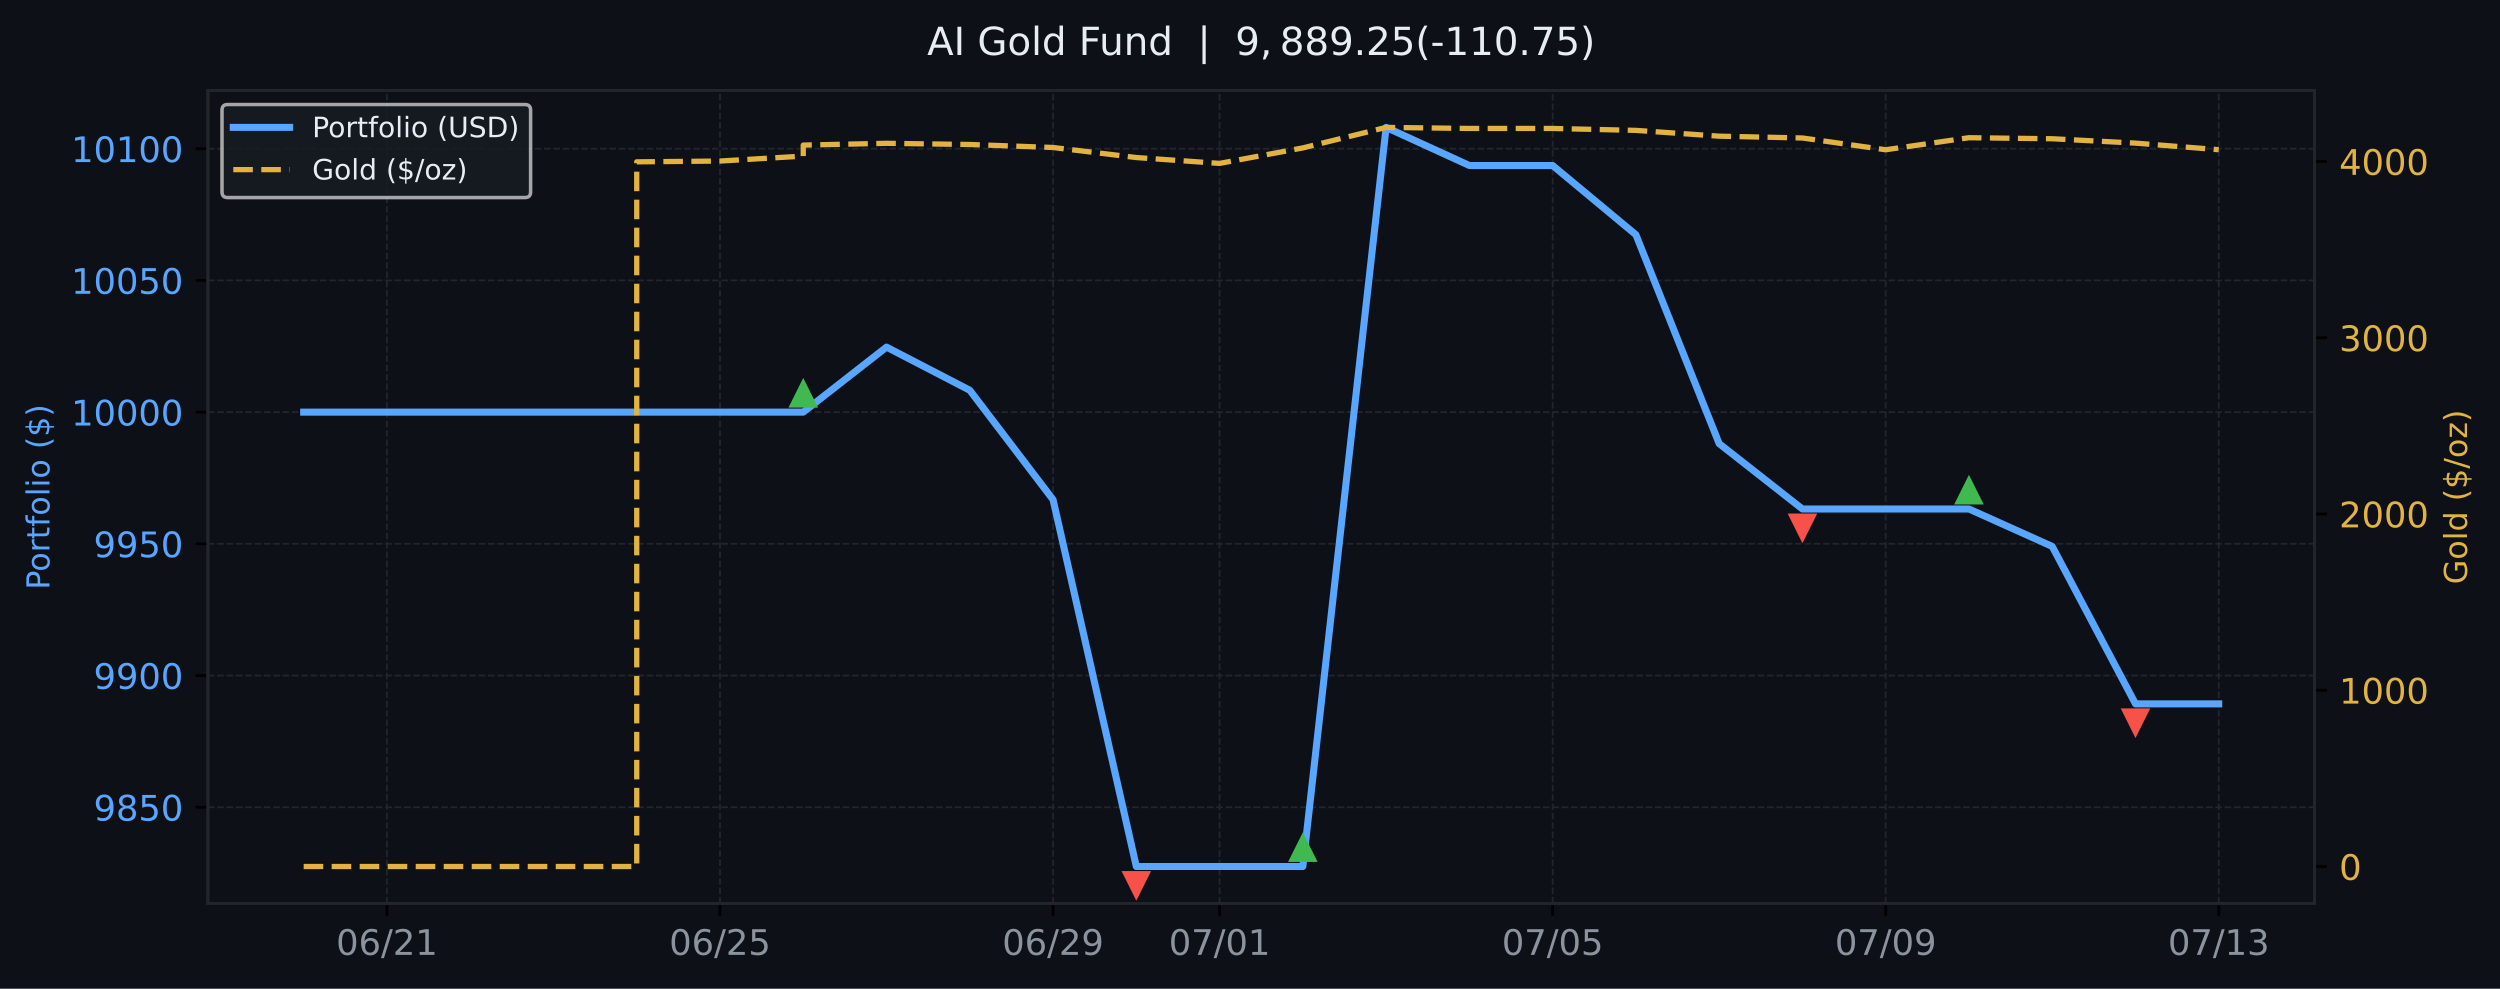
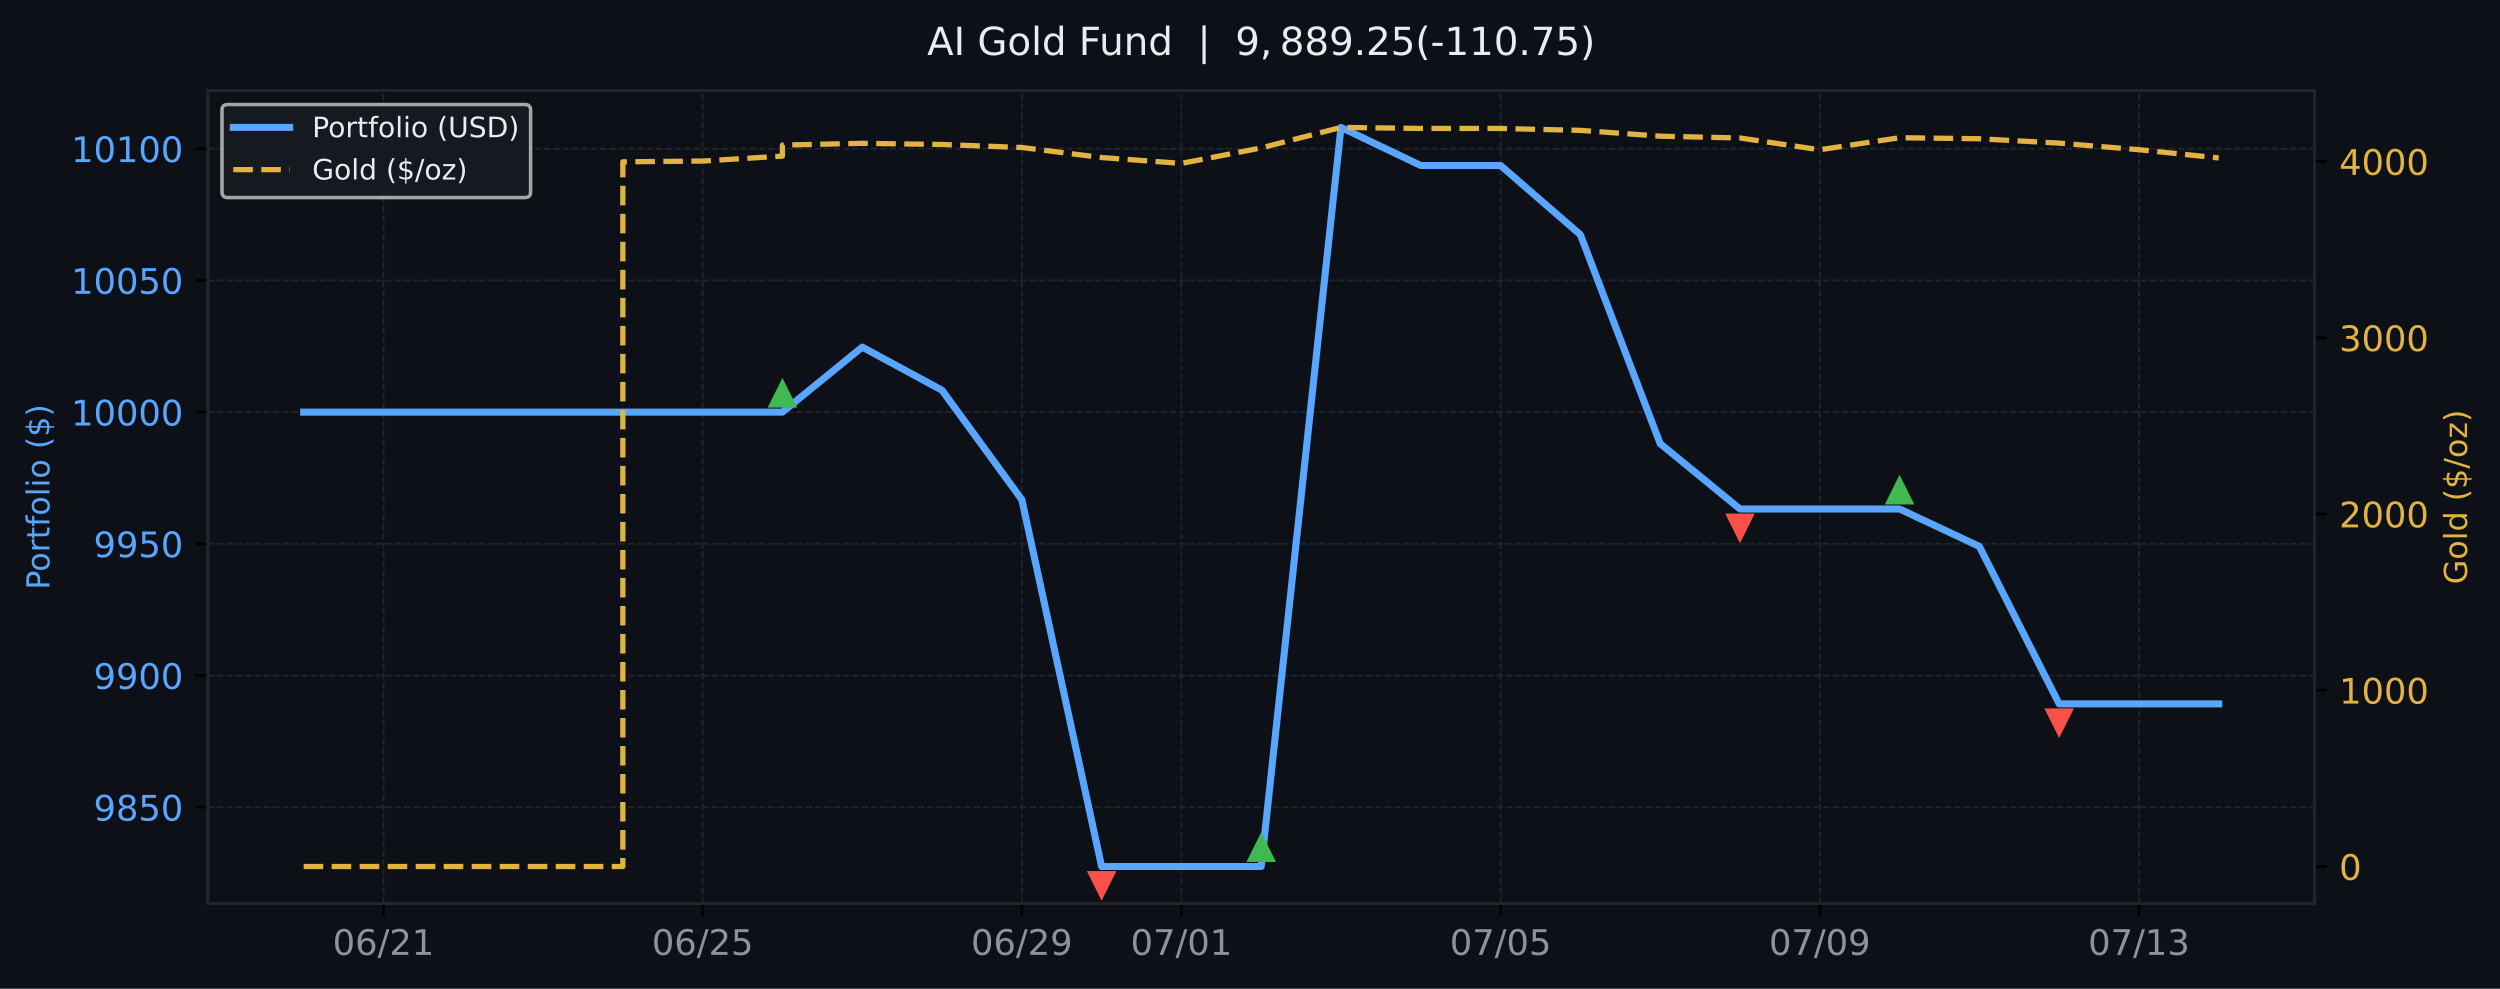
<svg xmlns="http://www.w3.org/2000/svg" xmlns:xlink="http://www.w3.org/1999/xlink" width="709.58pt" height="280.63pt" viewBox="0 0 709.58 280.63" version="1.1">
  <defs>
    <style type="text/css">*{stroke-linejoin: round; stroke-linecap: butt}</style>
  </defs>
  <g id="figure_1">
    <g id="patch_1">
      <path d="M 0 280.63  L 709.58 280.63  L 709.58 0  L 0 0  z " style="fill: #0d1117" />
    </g>
    <g id="axes_1">
      <g id="patch_2">
        <path d="M 59.013 256.43  L 656.929 256.43  L 656.929 25.67  L 59.013 25.67  z " style="fill: #0d1117" />
      </g>
      <g id="matplotlib.axis_1">
        <g id="xtick_1">
          <g id="line2d_1">
-             <path d="M 109.824 256.43  L 109.824 25.67  " clip-path="url(#p43329ca3c0)" style="fill: none; stroke-dasharray: 1.85,0.8; stroke-dashoffset: 0; stroke: #21262d; stroke-width: 0.5" />
+             <path d="M 108.84 256.43  L 108.84 25.67  " clip-path="url(#pb4f37fd887)" style="fill: none; stroke-dasharray: 1.85,0.8; stroke-dashoffset: 0; stroke: #21262d; stroke-width: 0.5" />
          </g>
          <g id="line2d_2">
            <defs>
-               <path id="mbee8d73bfe" d="M 0 0  L 0 3.5  " style="stroke: #000000; stroke-width: 0.8" />
+               <path id="m793d62ab1b" d="M 0 0  L 0 3.5  " style="stroke: #000000; stroke-width: 0.8" />
            </defs>
            <g>
-               <use xlink:href="#mbee8d73bfe" x="109.824" y="256.43" style="stroke: #000000; stroke-width: 0.8" />
+               <use xlink:href="#m793d62ab1b" x="108.84" y="256.43" style="stroke: #000000; stroke-width: 0.8" />
            </g>
          </g>
          <g id="text_1">
-             <g style="fill: #8b949e" transform="translate(95.41485 271.0277) scale(0.1 -0.1)">
+             <g style="fill: #8b949e" transform="translate(94.43014 271.0277) scale(0.1 -0.1)">
              <defs>
                <path id="DejaVuSans-13" d="M 2034 4250  Q 1547 4250 1301 3770  Q 1056 3291 1056 2328  Q 1056 1369 1301 889  Q 1547 409 2034 409  Q 2525 409 2770 889  Q 3016 1369 3016 2328  Q 3016 3291 2770 3770  Q 2525 4250 2034 4250  z M 2034 4750  Q 2819 4750 3233 4129  Q 3647 3509 3647 2328  Q 3647 1150 3233 529  Q 2819 -91 2034 -91  Q 1250 -91 836 529  Q 422 1150 422 2328  Q 422 3509 836 4129  Q 1250 4750 2034 4750  z " transform="scale(0.015625)" />
                <path id="DejaVuSans-19" d="M 2113 2584  Q 1688 2584 1439 2293  Q 1191 2003 1191 1497  Q 1191 994 1439 701  Q 1688 409 2113 409  Q 2538 409 2786 701  Q 3034 994 3034 1497  Q 3034 2003 2786 2293  Q 2538 2584 2113 2584  z M 3366 4563  L 3366 3988  Q 3128 4100 2886 4159  Q 2644 4219 2406 4219  Q 1781 4219 1451 3797  Q 1122 3375 1075 2522  Q 1259 2794 1537 2939  Q 1816 3084 2150 3084  Q 2853 3084 3261 2657  Q 3669 2231 3669 1497  Q 3669 778 3244 343  Q 2819 -91 2113 -91  Q 1303 -91 875 529  Q 447 1150 447 2328  Q 447 3434 972 4092  Q 1497 4750 2381 4750  Q 2619 4750 2861 4703  Q 3103 4656 3366 4563  z " transform="scale(0.015625)" />
                <path id="DejaVuSans-12" d="M 1625 4666  L 2156 4666  L 531 -594  L 0 -594  L 1625 4666  z " transform="scale(0.015625)" />
                <path id="DejaVuSans-15" d="M 1228 531  L 3431 531  L 3431 0  L 469 0  L 469 531  Q 828 903 1448 1529  Q 2069 2156 2228 2338  Q 2531 2678 2651 2914  Q 2772 3150 2772 3378  Q 2772 3750 2511 3984  Q 2250 4219 1831 4219  Q 1534 4219 1204 4116  Q 875 4013 500 3803  L 500 4441  Q 881 4594 1212 4672  Q 1544 4750 1819 4750  Q 2544 4750 2975 4387  Q 3406 4025 3406 3419  Q 3406 3131 3298 2873  Q 3191 2616 2906 2266  Q 2828 2175 2409 1742  Q 1991 1309 1228 531  z " transform="scale(0.015625)" />
                <path id="DejaVuSans-14" d="M 794 531  L 1825 531  L 1825 4091  L 703 3866  L 703 4441  L 1819 4666  L 2450 4666  L 2450 531  L 3481 531  L 3481 0  L 794 0  L 794 531  z " transform="scale(0.015625)" />
              </defs>
              <use xlink:href="#DejaVuSans-13" />
              <use xlink:href="#DejaVuSans-19" transform="translate(63.625 0)" />
              <use xlink:href="#DejaVuSans-12" transform="translate(127.25 0)" />
              <use xlink:href="#DejaVuSans-15" transform="translate(160.9375 0)" />
              <use xlink:href="#DejaVuSans-14" transform="translate(224.5625 0)" />
            </g>
          </g>
        </g>
        <g id="xtick_2">
          <g id="line2d_3">
-             <path d="M 204.356 256.43  L 204.356 25.67  " clip-path="url(#p43329ca3c0)" style="fill: none; stroke-dasharray: 1.85,0.8; stroke-dashoffset: 0; stroke: #21262d; stroke-width: 0.5" />
+             <path d="M 199.433 256.43  L 199.433 25.67  " clip-path="url(#pb4f37fd887)" style="fill: none; stroke-dasharray: 1.85,0.8; stroke-dashoffset: 0; stroke: #21262d; stroke-width: 0.5" />
          </g>
          <g id="line2d_4">
            <g>
-               <use xlink:href="#mbee8d73bfe" x="204.356" y="256.43" style="stroke: #000000; stroke-width: 0.8" />
+               <use xlink:href="#m793d62ab1b" x="199.433" y="256.43" style="stroke: #000000; stroke-width: 0.8" />
            </g>
          </g>
          <g id="text_2">
-             <g style="fill: #8b949e" transform="translate(189.947 271.0277) scale(0.1 -0.1)">
+             <g style="fill: #8b949e" transform="translate(185.0234 271.0277) scale(0.1 -0.1)">
              <defs>
                <path id="DejaVuSans-18" d="M 691 4666  L 3169 4666  L 3169 4134  L 1269 4134  L 1269 2991  Q 1406 3038 1543 3061  Q 1681 3084 1819 3084  Q 2600 3084 3056 2656  Q 3513 2228 3513 1497  Q 3513 744 3044 326  Q 2575 -91 1722 -91  Q 1428 -91 1123 -41  Q 819 9 494 109  L 494 744  Q 775 591 1075 516  Q 1375 441 1709 441  Q 2250 441 2565 725  Q 2881 1009 2881 1497  Q 2881 1984 2565 2268  Q 2250 2553 1709 2553  Q 1456 2553 1204 2497  Q 953 2441 691 2322  L 691 4666  z " transform="scale(0.015625)" />
              </defs>
              <use xlink:href="#DejaVuSans-13" />
              <use xlink:href="#DejaVuSans-19" transform="translate(63.625 0)" />
              <use xlink:href="#DejaVuSans-12" transform="translate(127.25 0)" />
              <use xlink:href="#DejaVuSans-15" transform="translate(160.9375 0)" />
              <use xlink:href="#DejaVuSans-18" transform="translate(224.5625 0)" />
            </g>
          </g>
        </g>
        <g id="xtick_3">
          <g id="line2d_5">
-             <path d="M 298.889 256.43  L 298.889 25.67  " clip-path="url(#p43329ca3c0)" style="fill: none; stroke-dasharray: 1.85,0.8; stroke-dashoffset: 0; stroke: #21262d; stroke-width: 0.5" />
+             <path d="M 290.026 256.43  L 290.026 25.67  " clip-path="url(#pb4f37fd887)" style="fill: none; stroke-dasharray: 1.85,0.8; stroke-dashoffset: 0; stroke: #21262d; stroke-width: 0.5" />
          </g>
          <g id="line2d_6">
            <g>
-               <use xlink:href="#mbee8d73bfe" x="298.889" y="256.43" style="stroke: #000000; stroke-width: 0.8" />
+               <use xlink:href="#m793d62ab1b" x="290.026" y="256.43" style="stroke: #000000; stroke-width: 0.8" />
            </g>
          </g>
          <g id="text_3">
-             <g style="fill: #8b949e" transform="translate(284.4791 271.0277) scale(0.1 -0.1)">
+             <g style="fill: #8b949e" transform="translate(275.6167 271.0277) scale(0.1 -0.1)">
              <defs>
                <path id="DejaVuSans-1c" d="M 703 97  L 703 672  Q 941 559 1184 500  Q 1428 441 1663 441  Q 2288 441 2617 861  Q 2947 1281 2994 2138  Q 2813 1869 2534 1725  Q 2256 1581 1919 1581  Q 1219 1581 811 2004  Q 403 2428 403 3163  Q 403 3881 828 4315  Q 1253 4750 1959 4750  Q 2769 4750 3195 4129  Q 3622 3509 3622 2328  Q 3622 1225 3098 567  Q 2575 -91 1691 -91  Q 1453 -91 1209 -44  Q 966 3 703 97  z M 1959 2075  Q 2384 2075 2632 2365  Q 2881 2656 2881 3163  Q 2881 3666 2632 3958  Q 2384 4250 1959 4250  Q 1534 4250 1286 3958  Q 1038 3666 1038 3163  Q 1038 2656 1286 2365  Q 1534 2075 1959 2075  z " transform="scale(0.015625)" />
              </defs>
              <use xlink:href="#DejaVuSans-13" />
              <use xlink:href="#DejaVuSans-19" transform="translate(63.625 0)" />
              <use xlink:href="#DejaVuSans-12" transform="translate(127.25 0)" />
              <use xlink:href="#DejaVuSans-15" transform="translate(160.9375 0)" />
              <use xlink:href="#DejaVuSans-1c" transform="translate(224.5625 0)" />
            </g>
          </g>
        </g>
        <g id="xtick_4">
          <g id="line2d_7">
-             <path d="M 346.155 256.43  L 346.155 25.67  " clip-path="url(#p43329ca3c0)" style="fill: none; stroke-dasharray: 1.85,0.8; stroke-dashoffset: 0; stroke: #21262d; stroke-width: 0.5" />
+             <path d="M 335.323 256.43  L 335.323 25.67  " clip-path="url(#pb4f37fd887)" style="fill: none; stroke-dasharray: 1.85,0.8; stroke-dashoffset: 0; stroke: #21262d; stroke-width: 0.5" />
          </g>
          <g id="line2d_8">
            <g>
-               <use xlink:href="#mbee8d73bfe" x="346.155" y="256.43" style="stroke: #000000; stroke-width: 0.8" />
+               <use xlink:href="#m793d62ab1b" x="335.323" y="256.43" style="stroke: #000000; stroke-width: 0.8" />
            </g>
          </g>
          <g id="text_4">
-             <g style="fill: #8b949e" transform="translate(331.7452 271.0277) scale(0.1 -0.1)">
+             <g style="fill: #8b949e" transform="translate(320.9134 271.0277) scale(0.1 -0.1)">
              <defs>
                <path id="DejaVuSans-1a" d="M 525 4666  L 3525 4666  L 3525 4397  L 1831 0  L 1172 0  L 2766 4134  L 525 4134  L 525 4666  z " transform="scale(0.015625)" />
              </defs>
              <use xlink:href="#DejaVuSans-13" />
              <use xlink:href="#DejaVuSans-1a" transform="translate(63.625 0)" />
              <use xlink:href="#DejaVuSans-12" transform="translate(127.25 0)" />
              <use xlink:href="#DejaVuSans-13" transform="translate(160.9375 0)" />
              <use xlink:href="#DejaVuSans-14" transform="translate(224.5625 0)" />
            </g>
          </g>
        </g>
        <g id="xtick_5">
          <g id="line2d_9">
-             <path d="M 440.687 256.43  L 440.687 25.67  " clip-path="url(#p43329ca3c0)" style="fill: none; stroke-dasharray: 1.85,0.8; stroke-dashoffset: 0; stroke: #21262d; stroke-width: 0.5" />
+             <path d="M 425.916 256.43  L 425.916 25.67  " clip-path="url(#pb4f37fd887)" style="fill: none; stroke-dasharray: 1.85,0.8; stroke-dashoffset: 0; stroke: #21262d; stroke-width: 0.5" />
          </g>
          <g id="line2d_10">
            <g>
-               <use xlink:href="#mbee8d73bfe" x="440.687" y="256.43" style="stroke: #000000; stroke-width: 0.8" />
+               <use xlink:href="#m793d62ab1b" x="425.916" y="256.43" style="stroke: #000000; stroke-width: 0.8" />
            </g>
          </g>
          <g id="text_5">
-             <g style="fill: #8b949e" transform="translate(426.2773 271.0277) scale(0.1 -0.1)">
+             <g style="fill: #8b949e" transform="translate(411.5067 271.0277) scale(0.1 -0.1)">
              <use xlink:href="#DejaVuSans-13" />
              <use xlink:href="#DejaVuSans-1a" transform="translate(63.625 0)" />
              <use xlink:href="#DejaVuSans-12" transform="translate(127.25 0)" />
              <use xlink:href="#DejaVuSans-13" transform="translate(160.9375 0)" />
              <use xlink:href="#DejaVuSans-18" transform="translate(224.5625 0)" />
            </g>
          </g>
        </g>
        <g id="xtick_6">
          <g id="line2d_11">
-             <path d="M 535.219 256.43  L 535.219 25.67  " clip-path="url(#p43329ca3c0)" style="fill: none; stroke-dasharray: 1.85,0.8; stroke-dashoffset: 0; stroke: #21262d; stroke-width: 0.5" />
+             <path d="M 516.509 256.43  L 516.509 25.67  " clip-path="url(#pb4f37fd887)" style="fill: none; stroke-dasharray: 1.85,0.8; stroke-dashoffset: 0; stroke: #21262d; stroke-width: 0.5" />
          </g>
          <g id="line2d_12">
            <g>
-               <use xlink:href="#mbee8d73bfe" x="535.219" y="256.43" style="stroke: #000000; stroke-width: 0.8" />
+               <use xlink:href="#m793d62ab1b" x="516.509" y="256.43" style="stroke: #000000; stroke-width: 0.8" />
            </g>
          </g>
          <g id="text_6">
-             <g style="fill: #8b949e" transform="translate(520.8095 271.0277) scale(0.1 -0.1)">
+             <g style="fill: #8b949e" transform="translate(502.1 271.0277) scale(0.1 -0.1)">
              <use xlink:href="#DejaVuSans-13" />
              <use xlink:href="#DejaVuSans-1a" transform="translate(63.625 0)" />
              <use xlink:href="#DejaVuSans-12" transform="translate(127.25 0)" />
              <use xlink:href="#DejaVuSans-13" transform="translate(160.9375 0)" />
              <use xlink:href="#DejaVuSans-1c" transform="translate(224.5625 0)" />
            </g>
          </g>
        </g>
        <g id="xtick_7">
          <g id="line2d_13">
-             <path d="M 629.751 256.43  L 629.751 25.67  " clip-path="url(#p43329ca3c0)" style="fill: none; stroke-dasharray: 1.85,0.8; stroke-dashoffset: 0; stroke: #21262d; stroke-width: 0.5" />
+             <path d="M 607.103 256.43  L 607.103 25.67  " clip-path="url(#pb4f37fd887)" style="fill: none; stroke-dasharray: 1.85,0.8; stroke-dashoffset: 0; stroke: #21262d; stroke-width: 0.5" />
          </g>
          <g id="line2d_14">
            <g>
-               <use xlink:href="#mbee8d73bfe" x="629.751" y="256.43" style="stroke: #000000; stroke-width: 0.8" />
+               <use xlink:href="#m793d62ab1b" x="607.103" y="256.43" style="stroke: #000000; stroke-width: 0.8" />
            </g>
          </g>
          <g id="text_7">
-             <g style="fill: #8b949e" transform="translate(615.3416 271.0277) scale(0.1 -0.1)">
+             <g style="fill: #8b949e" transform="translate(592.6933 271.0277) scale(0.1 -0.1)">
              <defs>
                <path id="DejaVuSans-16" d="M 2597 2516  Q 3050 2419 3304 2112  Q 3559 1806 3559 1356  Q 3559 666 3084 287  Q 2609 -91 1734 -91  Q 1441 -91 1130 -33  Q 819 25 488 141  L 488 750  Q 750 597 1062 519  Q 1375 441 1716 441  Q 2309 441 2620 675  Q 2931 909 2931 1356  Q 2931 1769 2642 2001  Q 2353 2234 1838 2234  L 1294 2234  L 1294 2753  L 1863 2753  Q 2328 2753 2575 2939  Q 2822 3125 2822 3475  Q 2822 3834 2567 4026  Q 2313 4219 1838 4219  Q 1578 4219 1281 4162  Q 984 4106 628 3988  L 628 4550  Q 988 4650 1302 4700  Q 1616 4750 1894 4750  Q 2613 4750 3031 4423  Q 3450 4097 3450 3541  Q 3450 3153 3228 2886  Q 3006 2619 2597 2516  z " transform="scale(0.015625)" />
              </defs>
              <use xlink:href="#DejaVuSans-13" />
              <use xlink:href="#DejaVuSans-1a" transform="translate(63.625 0)" />
              <use xlink:href="#DejaVuSans-12" transform="translate(127.25 0)" />
              <use xlink:href="#DejaVuSans-14" transform="translate(160.9375 0)" />
              <use xlink:href="#DejaVuSans-16" transform="translate(224.5625 0)" />
            </g>
          </g>
        </g>
      </g>
      <g id="matplotlib.axis_2">
        <g id="ytick_1">
          <g id="line2d_15">
-             <path d="M 59.013 229.119  L 656.929 229.119  " clip-path="url(#p43329ca3c0)" style="fill: none; stroke-dasharray: 1.85,0.8; stroke-dashoffset: 0; stroke: #21262d; stroke-width: 0.5" />
+             <path d="M 59.013 229.119  L 656.929 229.119  " clip-path="url(#pb4f37fd887)" style="fill: none; stroke-dasharray: 1.85,0.8; stroke-dashoffset: 0; stroke: #21262d; stroke-width: 0.5" />
          </g>
          <g id="line2d_16">
            <defs>
-               <path id="mfa5acd9c57" d="M 0 0  L -3.5 0  " style="stroke: #000000; stroke-width: 0.8" />
+               <path id="ma8ba23d83e" d="M 0 0  L -3.5 0  " style="stroke: #000000; stroke-width: 0.8" />
            </defs>
            <g>
-               <use xlink:href="#mfa5acd9c57" x="59.013" y="229.119" style="stroke: #000000; stroke-width: 0.8" />
+               <use xlink:href="#ma8ba23d83e" x="59.013" y="229.119" style="stroke: #000000; stroke-width: 0.8" />
            </g>
          </g>
          <g id="text_8">
            <g style="fill: #58a6ff" transform="translate(26.5632 232.9177) scale(0.1 -0.1)">
              <defs>
                <path id="DejaVuSans-1b" d="M 2034 2216  Q 1584 2216 1326 1975  Q 1069 1734 1069 1313  Q 1069 891 1326 650  Q 1584 409 2034 409  Q 2484 409 2743 651  Q 3003 894 3003 1313  Q 3003 1734 2745 1975  Q 2488 2216 2034 2216  z M 1403 2484  Q 997 2584 770 2862  Q 544 3141 544 3541  Q 544 4100 942 4425  Q 1341 4750 2034 4750  Q 2731 4750 3128 4425  Q 3525 4100 3525 3541  Q 3525 3141 3298 2862  Q 3072 2584 2669 2484  Q 3125 2378 3379 2068  Q 3634 1759 3634 1313  Q 3634 634 3220 271  Q 2806 -91 2034 -91  Q 1263 -91 848 271  Q 434 634 434 1313  Q 434 1759 690 2068  Q 947 2378 1403 2484  z M 1172 3481  Q 1172 3119 1398 2916  Q 1625 2713 2034 2713  Q 2441 2713 2670 2916  Q 2900 3119 2900 3481  Q 2900 3844 2670 4047  Q 2441 4250 2034 4250  Q 1625 4250 1398 4047  Q 1172 3844 1172 3481  z " transform="scale(0.015625)" />
              </defs>
              <use xlink:href="#DejaVuSans-1c" />
              <use xlink:href="#DejaVuSans-1b" transform="translate(63.625 0)" />
              <use xlink:href="#DejaVuSans-18" transform="translate(127.25 0)" />
              <use xlink:href="#DejaVuSans-13" transform="translate(190.875 0)" />
            </g>
          </g>
        </g>
        <g id="ytick_2">
          <g id="line2d_17">
-             <path d="M 59.013 191.737  L 656.929 191.737  " clip-path="url(#p43329ca3c0)" style="fill: none; stroke-dasharray: 1.85,0.8; stroke-dashoffset: 0; stroke: #21262d; stroke-width: 0.5" />
+             <path d="M 59.013 191.737  L 656.929 191.737  " clip-path="url(#pb4f37fd887)" style="fill: none; stroke-dasharray: 1.85,0.8; stroke-dashoffset: 0; stroke: #21262d; stroke-width: 0.5" />
          </g>
          <g id="line2d_18">
            <g>
-               <use xlink:href="#mfa5acd9c57" x="59.013" y="191.737" style="stroke: #000000; stroke-width: 0.8" />
+               <use xlink:href="#ma8ba23d83e" x="59.013" y="191.737" style="stroke: #000000; stroke-width: 0.8" />
            </g>
          </g>
          <g id="text_9">
            <g style="fill: #58a6ff" transform="translate(26.5632 195.5354) scale(0.1 -0.1)">
              <use xlink:href="#DejaVuSans-1c" />
              <use xlink:href="#DejaVuSans-1c" transform="translate(63.625 0)" />
              <use xlink:href="#DejaVuSans-13" transform="translate(127.25 0)" />
              <use xlink:href="#DejaVuSans-13" transform="translate(190.875 0)" />
            </g>
          </g>
        </g>
        <g id="ytick_3">
          <g id="line2d_19">
-             <path d="M 59.013 154.354  L 656.929 154.354  " clip-path="url(#p43329ca3c0)" style="fill: none; stroke-dasharray: 1.85,0.8; stroke-dashoffset: 0; stroke: #21262d; stroke-width: 0.5" />
+             <path d="M 59.013 154.354  L 656.929 154.354  " clip-path="url(#pb4f37fd887)" style="fill: none; stroke-dasharray: 1.85,0.8; stroke-dashoffset: 0; stroke: #21262d; stroke-width: 0.5" />
          </g>
          <g id="line2d_20">
            <g>
-               <use xlink:href="#mfa5acd9c57" x="59.013" y="154.354" style="stroke: #000000; stroke-width: 0.8" />
+               <use xlink:href="#ma8ba23d83e" x="59.013" y="154.354" style="stroke: #000000; stroke-width: 0.8" />
            </g>
          </g>
          <g id="text_10">
            <g style="fill: #58a6ff" transform="translate(26.5632 158.1532) scale(0.1 -0.1)">
              <use xlink:href="#DejaVuSans-1c" />
              <use xlink:href="#DejaVuSans-1c" transform="translate(63.625 0)" />
              <use xlink:href="#DejaVuSans-18" transform="translate(127.25 0)" />
              <use xlink:href="#DejaVuSans-13" transform="translate(190.875 0)" />
            </g>
          </g>
        </g>
        <g id="ytick_4">
          <g id="line2d_21">
-             <path d="M 59.013 116.972  L 656.929 116.972  " clip-path="url(#p43329ca3c0)" style="fill: none; stroke-dasharray: 1.85,0.8; stroke-dashoffset: 0; stroke: #21262d; stroke-width: 0.5" />
+             <path d="M 59.013 116.972  L 656.929 116.972  " clip-path="url(#pb4f37fd887)" style="fill: none; stroke-dasharray: 1.85,0.8; stroke-dashoffset: 0; stroke: #21262d; stroke-width: 0.5" />
          </g>
          <g id="line2d_22">
            <g>
-               <use xlink:href="#mfa5acd9c57" x="59.013" y="116.972" style="stroke: #000000; stroke-width: 0.8" />
+               <use xlink:href="#ma8ba23d83e" x="59.013" y="116.972" style="stroke: #000000; stroke-width: 0.8" />
            </g>
          </g>
          <g id="text_11">
            <g style="fill: #58a6ff" transform="translate(20.2007 120.7709) scale(0.1 -0.1)">
              <use xlink:href="#DejaVuSans-14" />
              <use xlink:href="#DejaVuSans-13" transform="translate(63.625 0)" />
              <use xlink:href="#DejaVuSans-13" transform="translate(127.25 0)" />
              <use xlink:href="#DejaVuSans-13" transform="translate(190.875 0)" />
              <use xlink:href="#DejaVuSans-13" transform="translate(254.5 0)" />
            </g>
          </g>
        </g>
        <g id="ytick_5">
          <g id="line2d_23">
-             <path d="M 59.013 79.59  L 656.929 79.59  " clip-path="url(#p43329ca3c0)" style="fill: none; stroke-dasharray: 1.85,0.8; stroke-dashoffset: 0; stroke: #21262d; stroke-width: 0.5" />
+             <path d="M 59.013 79.59  L 656.929 79.59  " clip-path="url(#pb4f37fd887)" style="fill: none; stroke-dasharray: 1.85,0.8; stroke-dashoffset: 0; stroke: #21262d; stroke-width: 0.5" />
          </g>
          <g id="line2d_24">
            <g>
-               <use xlink:href="#mfa5acd9c57" x="59.013" y="79.59" style="stroke: #000000; stroke-width: 0.8" />
+               <use xlink:href="#ma8ba23d83e" x="59.013" y="79.59" style="stroke: #000000; stroke-width: 0.8" />
            </g>
          </g>
          <g id="text_12">
            <g style="fill: #58a6ff" transform="translate(20.2007 83.38864) scale(0.1 -0.1)">
              <use xlink:href="#DejaVuSans-14" />
              <use xlink:href="#DejaVuSans-13" transform="translate(63.625 0)" />
              <use xlink:href="#DejaVuSans-13" transform="translate(127.25 0)" />
              <use xlink:href="#DejaVuSans-18" transform="translate(190.875 0)" />
              <use xlink:href="#DejaVuSans-13" transform="translate(254.5 0)" />
            </g>
          </g>
        </g>
        <g id="ytick_6">
          <g id="line2d_25">
-             <path d="M 59.013 42.208  L 656.929 42.208  " clip-path="url(#p43329ca3c0)" style="fill: none; stroke-dasharray: 1.85,0.8; stroke-dashoffset: 0; stroke: #21262d; stroke-width: 0.5" />
+             <path d="M 59.013 42.208  L 656.929 42.208  " clip-path="url(#pb4f37fd887)" style="fill: none; stroke-dasharray: 1.85,0.8; stroke-dashoffset: 0; stroke: #21262d; stroke-width: 0.5" />
          </g>
          <g id="line2d_26">
            <g>
-               <use xlink:href="#mfa5acd9c57" x="59.013" y="42.208" style="stroke: #000000; stroke-width: 0.8" />
+               <use xlink:href="#ma8ba23d83e" x="59.013" y="42.208" style="stroke: #000000; stroke-width: 0.8" />
            </g>
          </g>
          <g id="text_13">
            <g style="fill: #58a6ff" transform="translate(20.2007 46.00637) scale(0.1 -0.1)">
              <use xlink:href="#DejaVuSans-14" />
              <use xlink:href="#DejaVuSans-13" transform="translate(63.625 0)" />
              <use xlink:href="#DejaVuSans-14" transform="translate(127.25 0)" />
              <use xlink:href="#DejaVuSans-13" transform="translate(190.875 0)" />
              <use xlink:href="#DejaVuSans-13" transform="translate(254.5 0)" />
            </g>
          </g>
        </g>
        <g id="text_14">
          <g style="fill: #58a6ff" transform="translate(14.03859 167.3666) rotate(-90) scale(0.09 -0.09)">
            <defs>
              <path id="DejaVuSans-33" d="M 1259 4147  L 1259 2394  L 2053 2394  Q 2494 2394 2734 2622  Q 2975 2850 2975 3272  Q 2975 3691 2734 3919  Q 2494 4147 2053 4147  L 1259 4147  z M 628 4666  L 2053 4666  Q 2838 4666 3239 4311  Q 3641 3956 3641 3272  Q 3641 2581 3239 2228  Q 2838 1875 2053 1875  L 1259 1875  L 1259 0  L 628 0  L 628 4666  z " transform="scale(0.015625)" />
              <path id="DejaVuSans-52" d="M 1959 3097  Q 1497 3097 1228 2736  Q 959 2375 959 1747  Q 959 1119 1226 758  Q 1494 397 1959 397  Q 2419 397 2687 759  Q 2956 1122 2956 1747  Q 2956 2369 2687 2733  Q 2419 3097 1959 3097  z M 1959 3584  Q 2709 3584 3137 3096  Q 3566 2609 3566 1747  Q 3566 888 3137 398  Q 2709 -91 1959 -91  Q 1206 -91 779 398  Q 353 888 353 1747  Q 353 2609 779 3096  Q 1206 3584 1959 3584  z " transform="scale(0.015625)" />
              <path id="DejaVuSans-55" d="M 2631 2963  Q 2534 3019 2420 3045  Q 2306 3072 2169 3072  Q 1681 3072 1420 2755  Q 1159 2438 1159 1844  L 1159 0  L 581 0  L 581 3500  L 1159 3500  L 1159 2956  Q 1341 3275 1631 3429  Q 1922 3584 2338 3584  Q 2397 3584 2469 3576  Q 2541 3569 2628 3553  L 2631 2963  z " transform="scale(0.015625)" />
              <path id="DejaVuSans-57" d="M 1172 4494  L 1172 3500  L 2356 3500  L 2356 3053  L 1172 3053  L 1172 1153  Q 1172 725 1289 603  Q 1406 481 1766 481  L 2356 481  L 2356 0  L 1766 0  Q 1100 0 847 248  Q 594 497 594 1153  L 594 3053  L 172 3053  L 172 3500  L 594 3500  L 594 4494  L 1172 4494  z " transform="scale(0.015625)" />
              <path id="DejaVuSans-49" d="M 2375 4863  L 2375 4384  L 1825 4384  Q 1516 4384 1395 4259  Q 1275 4134 1275 3809  L 1275 3500  L 2222 3500  L 2222 3053  L 1275 3053  L 1275 0  L 697 0  L 697 3053  L 147 3053  L 147 3500  L 697 3500  L 697 3744  Q 697 4328 969 4595  Q 1241 4863 1831 4863  L 2375 4863  z " transform="scale(0.015625)" />
              <path id="DejaVuSans-4f" d="M 603 4863  L 1178 4863  L 1178 0  L 603 0  L 603 4863  z " transform="scale(0.015625)" />
              <path id="DejaVuSans-4c" d="M 603 3500  L 1178 3500  L 1178 0  L 603 0  L 603 3500  z M 603 4863  L 1178 4863  L 1178 4134  L 603 4134  L 603 4863  z " transform="scale(0.015625)" />
              <path id="DejaVuSans-3" transform="scale(0.015625)" />
              <path id="DejaVuSans-b" d="M 1984 4856  Q 1566 4138 1362 3434  Q 1159 2731 1159 2009  Q 1159 1288 1364 580  Q 1569 -128 1984 -844  L 1484 -844  Q 1016 -109 783 600  Q 550 1309 550 2009  Q 550 2706 781 3412  Q 1013 4119 1484 4856  L 1984 4856  z " transform="scale(0.015625)" />
              <path id="DejaVuSans-7" d="M 2163 -941  L 1850 -941  L 1847 0  Q 1519 6 1191 76  Q 863 147 531 288  L 531 850  Q 850 650 1176 548  Q 1503 447 1850 444  L 1850 1869  Q 1159 1981 845 2250  Q 531 2519 531 2988  Q 531 3497 872 3790  Q 1213 4084 1850 4128  L 1850 4863  L 2163 4863  L 2163 4138  Q 2453 4125 2725 4076  Q 2997 4028 3256 3944  L 3256 3397  Q 2997 3528 2723 3600  Q 2450 3672 2163 3684  L 2163 2350  Q 2872 2241 3206 1959  Q 3541 1678 3541 1191  Q 3541 663 3186 358  Q 2831 53 2163 6  L 2163 -941  z M 1850 2406  L 1850 3688  Q 1488 3647 1297 3481  Q 1106 3316 1106 3041  Q 1106 2772 1282 2622  Q 1459 2472 1850 2406  z M 2163 1806  L 2163 453  Q 2559 506 2761 678  Q 2963 850 2963 1131  Q 2963 1406 2770 1568  Q 2578 1731 2163 1806  z " transform="scale(0.015625)" />
              <path id="DejaVuSans-c" d="M 513 4856  L 1013 4856  Q 1481 4119 1714 3412  Q 1947 2706 1947 2009  Q 1947 1309 1714 600  Q 1481 -109 1013 -844  L 513 -844  Q 928 -128 1133 580  Q 1338 1288 1338 2009  Q 1338 2731 1133 3434  Q 928 4138 513 4856  z " transform="scale(0.015625)" />
            </defs>
            <use xlink:href="#DejaVuSans-33" />
            <use xlink:href="#DejaVuSans-52" transform="translate(56.73438 0)" />
            <use xlink:href="#DejaVuSans-55" transform="translate(117.9219 0)" />
            <use xlink:href="#DejaVuSans-57" transform="translate(159.0312 0)" />
            <use xlink:href="#DejaVuSans-49" transform="translate(198.2344 0)" />
            <use xlink:href="#DejaVuSans-52" transform="translate(233.4375 0)" />
            <use xlink:href="#DejaVuSans-4f" transform="translate(294.625 0)" />
            <use xlink:href="#DejaVuSans-4c" transform="translate(322.4062 0)" />
            <use xlink:href="#DejaVuSans-52" transform="translate(350.1875 0)" />
            <use xlink:href="#DejaVuSans-3" transform="translate(411.375 0)" />
            <use xlink:href="#DejaVuSans-b" transform="translate(443.1562 0)" />
            <use xlink:href="#DejaVuSans-7" transform="translate(482.1719 0)" />
            <use xlink:href="#DejaVuSans-c" transform="translate(545.7969 0)" />
          </g>
        </g>
      </g>
      <g id="line2d_27">
-         <path d="M 86.191 116.972  L 86.191 116.972  L 109.824 116.972  L 133.457 116.972  L 157.09 116.972  L 180.723 116.972  L 180.723 116.972  L 204.356 116.972  L 227.989 116.972  L 227.989 116.972  L 251.622 98.52  L 275.255 110.767  L 298.889 141.816  L 322.522 245.941  L 346.155 245.941  L 369.788 245.941  L 393.421 36.159  L 417.054 46.978  L 440.687 46.978  L 464.32 66.618  L 487.953 125.914  L 511.586 144.47  L 535.219 144.47  L 558.852 144.47  L 582.485 155.095  L 606.118 199.774  L 629.751 199.774  " clip-path="url(#p43329ca3c0)" style="fill: none; stroke: #58a6ff; stroke-width: 2; stroke-linecap: square" />
+         <path d="M 86.191 116.972  L 86.191 116.972  L 108.84 116.972  L 131.488 116.972  L 154.136 116.972  L 176.784 116.972  L 176.784 116.972  L 199.433 116.972  L 222.081 116.972  L 222.081 116.972  L 244.729 98.52  L 267.378 110.767  L 290.026 141.816  L 312.674 245.941  L 335.323 245.941  L 357.971 245.941  L 380.619 36.159  L 403.268 46.978  L 425.916 46.978  L 448.564 66.618  L 471.213 125.914  L 493.861 144.47  L 516.509 144.47  L 539.158 144.47  L 561.806 155.095  L 584.454 199.774  L 607.103 199.774  L 629.751 199.774  " clip-path="url(#pb4f37fd887)" style="fill: none; stroke: #58a6ff; stroke-width: 2; stroke-linecap: square" />
      </g>
      <g id="patch_3">
        <path d="M 59.013 256.43  L 59.013 25.67  " style="fill: none; stroke: #21262d; stroke-width: 0.8; stroke-linejoin: miter; stroke-linecap: square" />
      </g>
      <g id="patch_4">
        <path d="M 656.929 256.43  L 656.929 25.67  " style="fill: none; stroke: #21262d; stroke-width: 0.8; stroke-linejoin: miter; stroke-linecap: square" />
      </g>
      <g id="patch_5">
        <path d="M 59.013 256.43  L 656.929 256.43  " style="fill: none; stroke: #21262d; stroke-width: 0.8; stroke-linejoin: miter; stroke-linecap: square" />
      </g>
      <g id="patch_6">
        <path d="M 59.013 25.67  L 656.929 25.67  " style="fill: none; stroke: #21262d; stroke-width: 0.8; stroke-linejoin: miter; stroke-linecap: square" />
      </g>
      <g id="text_15">
-         <g style="fill: #3fb950" transform="translate(223.7596 114.3295) scale(0.11 -0.11)">
+         <g style="fill: #3fb950" transform="translate(217.8513 114.3295) scale(0.11 -0.11)">
          <defs>
            <path id="DejaVuSans-e89" d="M 19 -788  L 2459 4113  L 4903 -788  L 19 -788  z " transform="scale(0.015625)" />
          </defs>
          <use xlink:href="#DejaVuSans-e89" />
        </g>
      </g>
      <g id="text_16">
-         <g style="fill: #f85149" transform="translate(318.2917 254.2983) scale(0.11 -0.11)">
+         <g style="fill: #f85149" transform="translate(308.4446 254.2983) scale(0.11 -0.11)">
          <defs>
            <path id="DejaVuSans-e93" d="M 19 4113  L 4903 4113  L 2459 -788  L 19 4113  z " transform="scale(0.015625)" />
          </defs>
          <use xlink:href="#DejaVuSans-e93" />
        </g>
      </g>
      <g id="text_17">
-         <g style="fill: #3fb950" transform="translate(365.5578 243.2983) scale(0.11 -0.11)">
+         <g style="fill: #3fb950" transform="translate(353.7412 243.2983) scale(0.11 -0.11)">
          <use xlink:href="#DejaVuSans-e89" />
        </g>
      </g>
      <g id="text_18">
-         <g style="fill: #f85149" transform="translate(507.356 152.8279) scale(0.11 -0.11)">
+         <g style="fill: #f85149" transform="translate(489.6312 152.8279) scale(0.11 -0.11)">
          <use xlink:href="#DejaVuSans-e93" />
        </g>
      </g>
      <g id="text_19">
-         <g style="fill: #3fb950" transform="translate(554.622 141.8279) scale(0.11 -0.11)">
+         <g style="fill: #3fb950" transform="translate(534.9279 141.8279) scale(0.11 -0.11)">
          <use xlink:href="#DejaVuSans-e89" />
        </g>
      </g>
      <g id="text_20">
-         <g style="fill: #f85149" transform="translate(601.8881 208.1312) scale(0.11 -0.11)">
+         <g style="fill: #f85149" transform="translate(580.2245 208.1312) scale(0.11 -0.11)">
          <use xlink:href="#DejaVuSans-e93" />
        </g>
      </g>
      <g id="text_21">
        <g style="fill: #e6edf3" transform="translate(263.1511 15.67) scale(0.11 -0.11)">
          <defs>
            <path id="DejaVuSans-24" d="M 2188 4044  L 1331 1722  L 3047 1722  L 2188 4044  z M 1831 4666  L 2547 4666  L 4325 0  L 3669 0  L 3244 1197  L 1141 1197  L 716 0  L 50 0  L 1831 4666  z " transform="scale(0.015625)" />
            <path id="DejaVuSans-2c" d="M 628 4666  L 1259 4666  L 1259 0  L 628 0  L 628 4666  z " transform="scale(0.015625)" />
            <path id="DejaVuSans-2a" d="M 3809 666  L 3809 1919  L 2778 1919  L 2778 2438  L 4434 2438  L 4434 434  Q 4069 175 3628 42  Q 3188 -91 2688 -91  Q 1594 -91 976 548  Q 359 1188 359 2328  Q 359 3472 976 4111  Q 1594 4750 2688 4750  Q 3144 4750 3555 4637  Q 3966 4525 4313 4306  L 4313 3634  Q 3963 3931 3569 4081  Q 3175 4231 2741 4231  Q 1884 4231 1454 3753  Q 1025 3275 1025 2328  Q 1025 1384 1454 906  Q 1884 428 2741 428  Q 3075 428 3337 486  Q 3600 544 3809 666  z " transform="scale(0.015625)" />
            <path id="DejaVuSans-47" d="M 2906 2969  L 2906 4863  L 3481 4863  L 3481 0  L 2906 0  L 2906 525  Q 2725 213 2448 61  Q 2172 -91 1784 -91  Q 1150 -91 751 415  Q 353 922 353 1747  Q 353 2572 751 3078  Q 1150 3584 1784 3584  Q 2172 3584 2448 3432  Q 2725 3281 2906 2969  z M 947 1747  Q 947 1113 1208 752  Q 1469 391 1925 391  Q 2381 391 2643 752  Q 2906 1113 2906 1747  Q 2906 2381 2643 2742  Q 2381 3103 1925 3103  Q 1469 3103 1208 2742  Q 947 2381 947 1747  z " transform="scale(0.015625)" />
            <path id="DejaVuSans-29" d="M 628 4666  L 3309 4666  L 3309 4134  L 1259 4134  L 1259 2759  L 3109 2759  L 3109 2228  L 1259 2228  L 1259 0  L 628 0  L 628 4666  z " transform="scale(0.015625)" />
            <path id="DejaVuSans-58" d="M 544 1381  L 544 3500  L 1119 3500  L 1119 1403  Q 1119 906 1312 657  Q 1506 409 1894 409  Q 2359 409 2629 706  Q 2900 1003 2900 1516  L 2900 3500  L 3475 3500  L 3475 0  L 2900 0  L 2900 538  Q 2691 219 2414 64  Q 2138 -91 1772 -91  Q 1169 -91 856 284  Q 544 659 544 1381  z M 1991 3584  L 1991 3584  z " transform="scale(0.015625)" />
            <path id="DejaVuSans-51" d="M 3513 2113  L 3513 0  L 2938 0  L 2938 2094  Q 2938 2591 2744 2837  Q 2550 3084 2163 3084  Q 1697 3084 1428 2787  Q 1159 2491 1159 1978  L 1159 0  L 581 0  L 581 3500  L 1159 3500  L 1159 2956  Q 1366 3272 1645 3428  Q 1925 3584 2291 3584  Q 2894 3584 3203 3211  Q 3513 2838 3513 2113  z " transform="scale(0.015625)" />
            <path id="DejaVuSans-5f" d="M 1344 4891  L 1344 -1509  L 813 -1509  L 813 4891  L 1344 4891  z " transform="scale(0.015625)" />
            <path id="DejaVuSans-f" d="M 750 794  L 1409 794  L 1409 256  L 897 -744  L 494 -744  L 750 256  L 750 794  z " transform="scale(0.015625)" />
            <path id="DejaVuSans-11" d="M 684 794  L 1344 794  L 1344 0  L 684 0  L 684 794  z " transform="scale(0.015625)" />
            <path id="DejaVuSans-10" d="M 313 2009  L 1997 2009  L 1997 1497  L 313 1497  L 313 2009  z " transform="scale(0.015625)" />
          </defs>
          <use xlink:href="#DejaVuSans-24" transform="translate(0 0.578125)" />
          <use xlink:href="#DejaVuSans-2c" transform="translate(68.4082 0.578125)" />
          <use xlink:href="#DejaVuSans-3" transform="translate(97.90039 0.578125)" />
          <use xlink:href="#DejaVuSans-2a" transform="translate(129.6875 0.578125)" />
          <use xlink:href="#DejaVuSans-52" transform="translate(207.1777 0.578125)" />
          <use xlink:href="#DejaVuSans-4f" transform="translate(268.3594 0.578125)" />
          <use xlink:href="#DejaVuSans-47" transform="translate(296.1426 0.578125)" />
          <use xlink:href="#DejaVuSans-3" transform="translate(359.6191 0.578125)" />
          <use xlink:href="#DejaVuSans-29" transform="translate(391.4062 0.578125)" />
          <use xlink:href="#DejaVuSans-58" transform="translate(443.9258 0.578125)" />
          <use xlink:href="#DejaVuSans-51" transform="translate(507.3047 0.578125)" />
          <use xlink:href="#DejaVuSans-47" transform="translate(570.6836 0.578125)" />
          <use xlink:href="#DejaVuSans-3" transform="translate(634.1602 0.578125)" />
          <use xlink:href="#DejaVuSans-3" transform="translate(665.9473 0.578125)" />
          <use xlink:href="#DejaVuSans-5f" transform="translate(697.7344 0.578125)" />
          <use xlink:href="#DejaVuSans-3" transform="translate(731.4258 0.578125)" />
          <use xlink:href="#DejaVuSans-3" transform="translate(763.2129 0.578125)" />
          <use xlink:href="#DejaVuSans-1c" transform="translate(795 0.578125)" />
          <use xlink:href="#DejaVuSans-f" transform="translate(858.623 0.578125)" />
          <use xlink:href="#DejaVuSans-1b" transform="translate(909.8926 0.578125)" />
          <use xlink:href="#DejaVuSans-1b" transform="translate(973.5156 0.578125)" />
          <use xlink:href="#DejaVuSans-1c" transform="translate(1037.139 0.578125)" />
          <use xlink:href="#DejaVuSans-11" transform="translate(1100.762 0.578125)" />
          <use xlink:href="#DejaVuSans-15" transform="translate(1132.549 0.578125)" />
          <use xlink:href="#DejaVuSans-18" transform="translate(1196.172 0.578125)" />
          <use xlink:href="#DejaVuSans-b" transform="translate(1259.795 0.578125)" />
          <use xlink:href="#DejaVuSans-10" transform="translate(1298.809 0.578125)" />
          <use xlink:href="#DejaVuSans-14" transform="translate(1334.893 0.578125)" />
          <use xlink:href="#DejaVuSans-14" transform="translate(1398.516 0.578125)" />
          <use xlink:href="#DejaVuSans-13" transform="translate(1462.139 0.578125)" />
          <use xlink:href="#DejaVuSans-11" transform="translate(1525.762 0.578125)" />
          <use xlink:href="#DejaVuSans-1a" transform="translate(1557.549 0.578125)" />
          <use xlink:href="#DejaVuSans-18" transform="translate(1621.172 0.578125)" />
          <use xlink:href="#DejaVuSans-c" transform="translate(1684.795 0.578125)" />
        </g>
      </g>
      <g id="legend_1">
        <g id="patch_7">
          <path d="M 64.613 56.071  L 149.002 56.071  Q 150.602 56.071 150.602 54.471  L 150.602 31.27  Q 150.602 29.67 149.002 29.67  L 64.613 29.67  Q 63.013 29.67 63.013 31.27  L 63.013 54.471  Q 63.013 56.071 64.613 56.071  z " style="fill: #161b22; opacity: 0.8; stroke: #cccccc; stroke-linejoin: miter" />
        </g>
        <g id="line2d_28">
          <path d="M 66.213 36.149  L 74.213 36.149  L 82.213 36.149  " style="fill: none; stroke: #58a6ff; stroke-width: 2; stroke-linecap: square" />
        </g>
        <g id="text_22">
          <g style="fill: #e6edf3" transform="translate(88.6132 38.94875) scale(0.08 -0.08)">
            <defs>
              <path id="DejaVuSans-38" d="M 556 4666  L 1191 4666  L 1191 1831  Q 1191 1081 1462 751  Q 1734 422 2344 422  Q 2950 422 3222 751  Q 3494 1081 3494 1831  L 3494 4666  L 4128 4666  L 4128 1753  Q 4128 841 3676 375  Q 3225 -91 2344 -91  Q 1459 -91 1007 375  Q 556 841 556 1753  L 556 4666  z " transform="scale(0.015625)" />
              <path id="DejaVuSans-36" d="M 3425 4513  L 3425 3897  Q 3066 4069 2747 4153  Q 2428 4238 2131 4238  Q 1616 4238 1336 4038  Q 1056 3838 1056 3469  Q 1056 3159 1242 3001  Q 1428 2844 1947 2747  L 2328 2669  Q 3034 2534 3370 2195  Q 3706 1856 3706 1288  Q 3706 609 3251 259  Q 2797 -91 1919 -91  Q 1588 -91 1214 -16  Q 841 59 441 206  L 441 856  Q 825 641 1194 531  Q 1563 422 1919 422  Q 2459 422 2753 634  Q 3047 847 3047 1241  Q 3047 1584 2836 1778  Q 2625 1972 2144 2069  L 1759 2144  Q 1053 2284 737 2584  Q 422 2884 422 3419  Q 422 4038 858 4394  Q 1294 4750 2059 4750  Q 2388 4750 2728 4690  Q 3069 4631 3425 4513  z " transform="scale(0.015625)" />
              <path id="DejaVuSans-27" d="M 1259 4147  L 1259 519  L 2022 519  Q 2988 519 3436 956  Q 3884 1394 3884 2338  Q 3884 3275 3436 3711  Q 2988 4147 2022 4147  L 1259 4147  z M 628 4666  L 1925 4666  Q 3281 4666 3915 4102  Q 4550 3538 4550 2338  Q 4550 1131 3912 565  Q 3275 0 1925 0  L 628 0  L 628 4666  z " transform="scale(0.015625)" />
            </defs>
            <use xlink:href="#DejaVuSans-33" />
            <use xlink:href="#DejaVuSans-52" transform="translate(56.73438 0)" />
            <use xlink:href="#DejaVuSans-55" transform="translate(117.9219 0)" />
            <use xlink:href="#DejaVuSans-57" transform="translate(159.0312 0)" />
            <use xlink:href="#DejaVuSans-49" transform="translate(198.2344 0)" />
            <use xlink:href="#DejaVuSans-52" transform="translate(233.4375 0)" />
            <use xlink:href="#DejaVuSans-4f" transform="translate(294.625 0)" />
            <use xlink:href="#DejaVuSans-4c" transform="translate(322.4062 0)" />
            <use xlink:href="#DejaVuSans-52" transform="translate(350.1875 0)" />
            <use xlink:href="#DejaVuSans-3" transform="translate(411.375 0)" />
            <use xlink:href="#DejaVuSans-b" transform="translate(443.1562 0)" />
            <use xlink:href="#DejaVuSans-38" transform="translate(482.1719 0)" />
            <use xlink:href="#DejaVuSans-36" transform="translate(555.3594 0)" />
            <use xlink:href="#DejaVuSans-27" transform="translate(618.8438 0)" />
            <use xlink:href="#DejaVuSans-c" transform="translate(695.8438 0)" />
          </g>
        </g>
        <g id="line2d_29">
          <path d="M 66.213 48.149  L 74.213 48.149  L 82.213 48.149  " style="fill: none; stroke-dasharray: 5.55,2.4; stroke-dashoffset: 0; stroke: #e3b341; stroke-width: 1.5" />
        </g>
        <g id="text_23">
          <g style="fill: #e6edf3" transform="translate(88.6132 50.94938) scale(0.08 -0.08)">
            <defs>
              <path id="DejaVuSans-5d" d="M 353 3500  L 3084 3500  L 3084 2975  L 922 459  L 3084 459  L 3084 0  L 275 0  L 275 525  L 2438 3041  L 353 3041  L 353 3500  z " transform="scale(0.015625)" />
            </defs>
            <use xlink:href="#DejaVuSans-2a" />
            <use xlink:href="#DejaVuSans-52" transform="translate(77.48438 0)" />
            <use xlink:href="#DejaVuSans-4f" transform="translate(138.6719 0)" />
            <use xlink:href="#DejaVuSans-47" transform="translate(166.4531 0)" />
            <use xlink:href="#DejaVuSans-3" transform="translate(229.9375 0)" />
            <use xlink:href="#DejaVuSans-b" transform="translate(261.7188 0)" />
            <use xlink:href="#DejaVuSans-7" transform="translate(300.7344 0)" />
            <use xlink:href="#DejaVuSans-12" transform="translate(364.3594 0)" />
            <use xlink:href="#DejaVuSans-52" transform="translate(398.0469 0)" />
            <use xlink:href="#DejaVuSans-5d" transform="translate(459.2344 0)" />
            <use xlink:href="#DejaVuSans-c" transform="translate(511.7188 0)" />
          </g>
        </g>
      </g>
    </g>
    <g id="axes_2">
      <g id="matplotlib.axis_3">
        <g id="ytick_7">
          <g id="line2d_30">
            <defs>
-               <path id="m49b968d141" d="M 0 0  L 3.5 0  " style="stroke: #000000; stroke-width: 0.8" />
+               <path id="m44bcd41412" d="M 0 0  L 3.5 0  " style="stroke: #000000; stroke-width: 0.8" />
            </defs>
            <g>
-               <use xlink:href="#m49b968d141" x="656.929" y="245.941" style="stroke: #000000; stroke-width: 0.8" />
+               <use xlink:href="#m44bcd41412" x="656.929" y="245.941" style="stroke: #000000; stroke-width: 0.8" />
            </g>
          </g>
          <g id="text_24">
            <g style="fill: #e3b341" transform="translate(663.929 249.7397) scale(0.1 -0.1)">
              <use xlink:href="#DejaVuSans-13" />
            </g>
          </g>
        </g>
        <g id="ytick_8">
          <g id="line2d_31">
            <g>
-               <use xlink:href="#m49b968d141" x="656.929" y="195.913" style="stroke: #000000; stroke-width: 0.8" />
+               <use xlink:href="#m44bcd41412" x="656.929" y="195.913" style="stroke: #000000; stroke-width: 0.8" />
            </g>
          </g>
          <g id="text_25">
            <g style="fill: #e3b341" transform="translate(663.929 199.7119) scale(0.1 -0.1)">
              <use xlink:href="#DejaVuSans-14" />
              <use xlink:href="#DejaVuSans-13" transform="translate(63.625 0)" />
              <use xlink:href="#DejaVuSans-13" transform="translate(127.25 0)" />
              <use xlink:href="#DejaVuSans-13" transform="translate(190.875 0)" />
            </g>
          </g>
        </g>
        <g id="ytick_9">
          <g id="line2d_32">
            <g>
-               <use xlink:href="#m49b968d141" x="656.929" y="145.885" style="stroke: #000000; stroke-width: 0.8" />
+               <use xlink:href="#m44bcd41412" x="656.929" y="145.885" style="stroke: #000000; stroke-width: 0.8" />
            </g>
          </g>
          <g id="text_26">
            <g style="fill: #e3b341" transform="translate(663.929 149.684) scale(0.1 -0.1)">
              <use xlink:href="#DejaVuSans-15" />
              <use xlink:href="#DejaVuSans-13" transform="translate(63.625 0)" />
              <use xlink:href="#DejaVuSans-13" transform="translate(127.25 0)" />
              <use xlink:href="#DejaVuSans-13" transform="translate(190.875 0)" />
            </g>
          </g>
        </g>
        <g id="ytick_10">
          <g id="line2d_33">
            <g>
-               <use xlink:href="#m49b968d141" x="656.929" y="95.857" style="stroke: #000000; stroke-width: 0.8" />
+               <use xlink:href="#m44bcd41412" x="656.929" y="95.857" style="stroke: #000000; stroke-width: 0.8" />
            </g>
          </g>
          <g id="text_27">
            <g style="fill: #e3b341" transform="translate(663.929 99.65615) scale(0.1 -0.1)">
              <use xlink:href="#DejaVuSans-16" />
              <use xlink:href="#DejaVuSans-13" transform="translate(63.625 0)" />
              <use xlink:href="#DejaVuSans-13" transform="translate(127.25 0)" />
              <use xlink:href="#DejaVuSans-13" transform="translate(190.875 0)" />
            </g>
          </g>
        </g>
        <g id="ytick_11">
          <g id="line2d_34">
            <g>
-               <use xlink:href="#m49b968d141" x="656.929" y="45.829" style="stroke: #000000; stroke-width: 0.8" />
+               <use xlink:href="#m44bcd41412" x="656.929" y="45.829" style="stroke: #000000; stroke-width: 0.8" />
            </g>
          </g>
          <g id="text_28">
            <g style="fill: #e3b341" transform="translate(663.929 49.6283) scale(0.1 -0.1)">
              <defs>
                <path id="DejaVuSans-17" d="M 2419 4116  L 825 1625  L 2419 1625  L 2419 4116  z M 2253 4666  L 3047 4666  L 3047 1625  L 3713 1625  L 3713 1100  L 3047 1100  L 3047 0  L 2419 0  L 2419 1100  L 313 1100  L 313 1709  L 2253 4666  z " transform="scale(0.015625)" />
              </defs>
              <use xlink:href="#DejaVuSans-17" />
              <use xlink:href="#DejaVuSans-13" transform="translate(63.625 0)" />
              <use xlink:href="#DejaVuSans-13" transform="translate(127.25 0)" />
              <use xlink:href="#DejaVuSans-13" transform="translate(190.875 0)" />
            </g>
          </g>
        </g>
        <g id="text_29">
          <g style="fill: #e3b341" transform="translate(700.2176 165.833) rotate(-90) scale(0.09 -0.09)">
            <use xlink:href="#DejaVuSans-2a" />
            <use xlink:href="#DejaVuSans-52" transform="translate(77.48438 0)" />
            <use xlink:href="#DejaVuSans-4f" transform="translate(138.6719 0)" />
            <use xlink:href="#DejaVuSans-47" transform="translate(166.4531 0)" />
            <use xlink:href="#DejaVuSans-3" transform="translate(229.9375 0)" />
            <use xlink:href="#DejaVuSans-b" transform="translate(261.7188 0)" />
            <use xlink:href="#DejaVuSans-7" transform="translate(300.7344 0)" />
            <use xlink:href="#DejaVuSans-12" transform="translate(364.3594 0)" />
            <use xlink:href="#DejaVuSans-52" transform="translate(398.0469 0)" />
            <use xlink:href="#DejaVuSans-5d" transform="translate(459.2344 0)" />
            <use xlink:href="#DejaVuSans-c" transform="translate(511.7188 0)" />
          </g>
        </g>
      </g>
      <g id="line2d_35">
-         <path d="M 86.191 245.941  L 86.191 245.941  L 109.824 245.941  L 133.457 245.941  L 157.09 245.941  L 180.723 245.941  L 180.723 45.935  L 204.356 45.709  L 227.989 44.304  L 227.989 41.182  L 251.622 40.677  L 275.255 41.012  L 298.889 41.862  L 322.522 44.714  L 346.155 46.38  L 369.788 41.982  L 393.421 36.159  L 417.054 36.459  L 440.687 36.459  L 464.32 37.005  L 487.953 38.65  L 511.586 39.166  L 535.219 42.508  L 558.852 39.086  L 582.485 39.381  L 606.118 40.622  L 629.751 42.488  " clip-path="url(#p43329ca3c0)" style="fill: none; stroke-dasharray: 5.55,2.4; stroke-dashoffset: 0; stroke: #e3b341; stroke-width: 1.5" />
+         <path d="M 86.191 245.941  L 86.191 245.941  L 108.84 245.941  L 131.488 245.941  L 154.136 245.941  L 176.784 245.941  L 176.784 45.935  L 199.433 45.709  L 222.081 44.304  L 222.081 41.182  L 244.729 40.677  L 267.378 41.012  L 290.026 41.862  L 312.674 44.714  L 335.323 46.38  L 357.971 41.982  L 380.619 36.159  L 403.268 36.459  L 425.916 36.459  L 448.564 37.005  L 471.213 38.65  L 493.861 39.166  L 516.509 42.508  L 539.158 39.086  L 561.806 39.381  L 584.454 40.622  L 607.103 42.488  L 629.751 44.834  " clip-path="url(#pb4f37fd887)" style="fill: none; stroke-dasharray: 5.55,2.4; stroke-dashoffset: 0; stroke: #e3b341; stroke-width: 1.5" />
      </g>
      <g id="patch_8">
        <path d="M 59.013 256.43  L 59.013 25.67  " style="fill: none; stroke: #21262d; stroke-width: 0.8; stroke-linejoin: miter; stroke-linecap: square" />
      </g>
      <g id="patch_9">
        <path d="M 656.929 256.43  L 656.929 25.67  " style="fill: none; stroke: #21262d; stroke-width: 0.8; stroke-linejoin: miter; stroke-linecap: square" />
      </g>
      <g id="patch_10">
        <path d="M 59.013 256.43  L 656.929 256.43  " style="fill: none; stroke: #21262d; stroke-width: 0.8; stroke-linejoin: miter; stroke-linecap: square" />
      </g>
      <g id="patch_11">
        <path d="M 59.013 25.67  L 656.929 25.67  " style="fill: none; stroke: #21262d; stroke-width: 0.8; stroke-linejoin: miter; stroke-linecap: square" />
      </g>
    </g>
  </g>
  <defs>
-     <clipPath id="p43329ca3c0">
+     <clipPath id="pb4f37fd887">
      <rect x="59.013" y="25.67" width="597.916" height="230.76" />
    </clipPath>
  </defs>
</svg>
